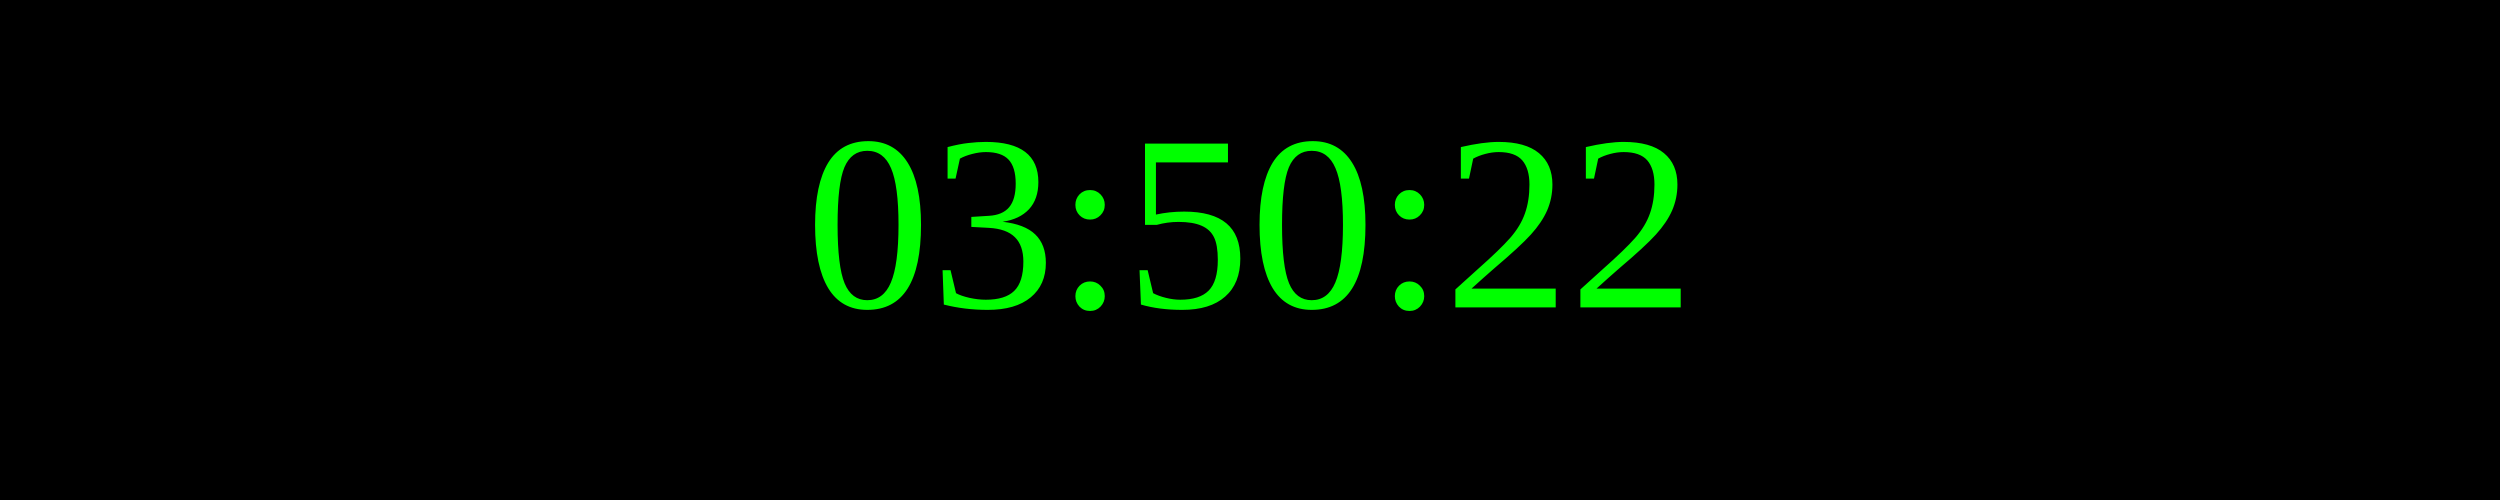
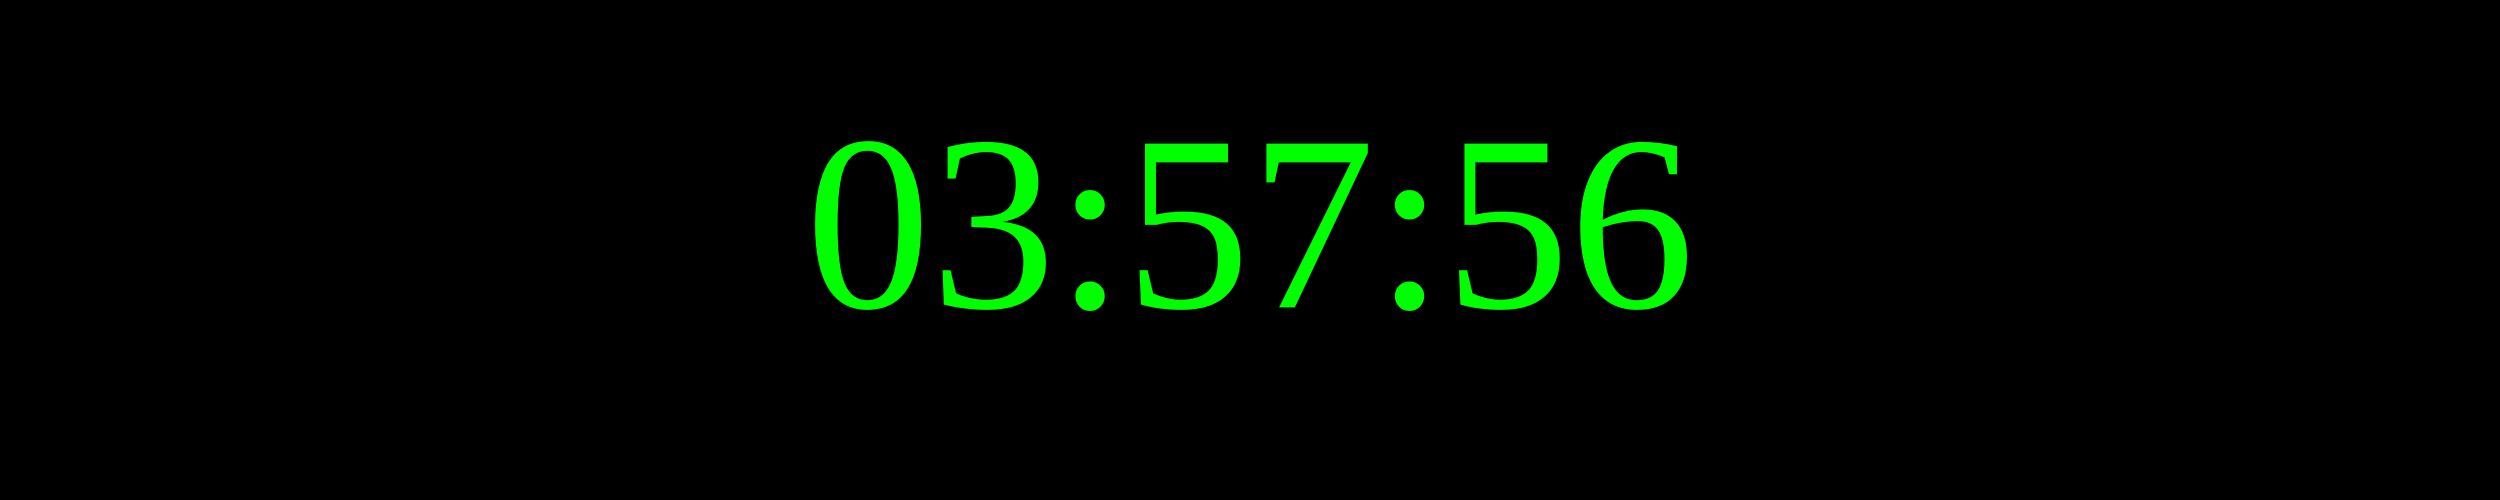
<svg xmlns="http://www.w3.org/2000/svg" width="250" height="50">
  <rect width="100%" height="100%" fill="black" />
  <text x="50%" y="50%" font-size="25" fill="lime" text-anchor="middle" dominant-baseline="middle">
- 03:50:22
+ 03:57:56
</text>
</svg>
